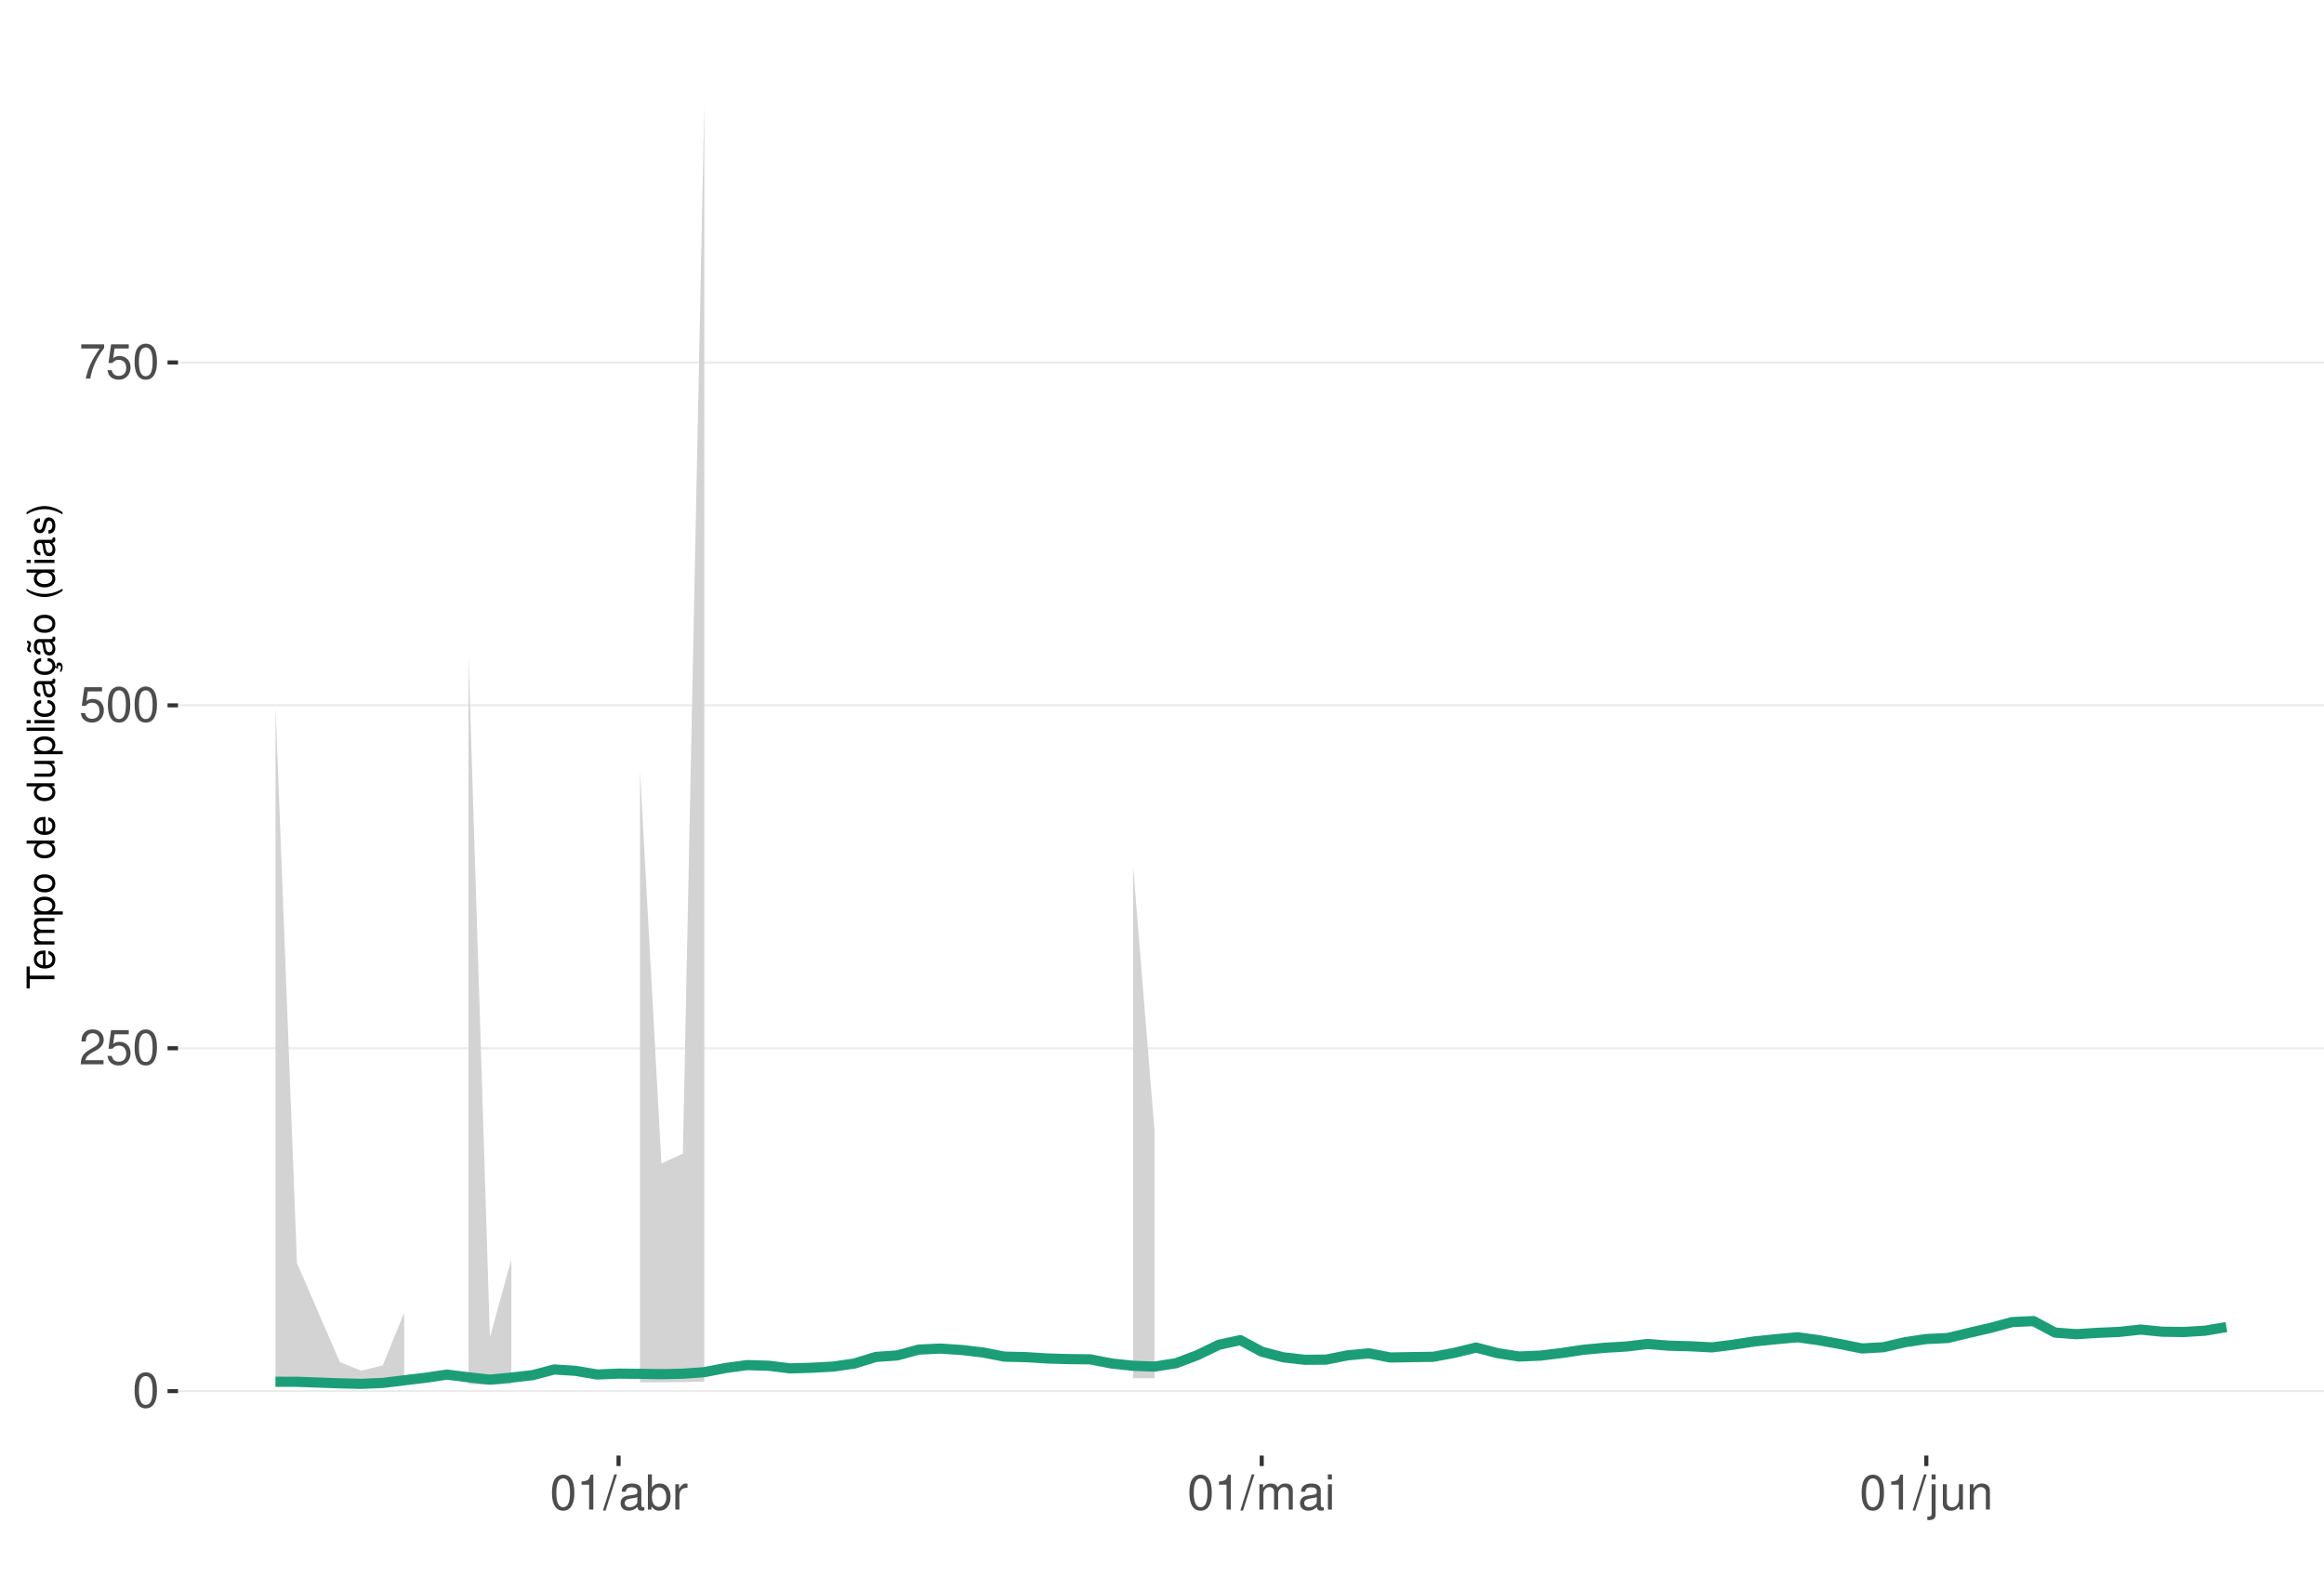
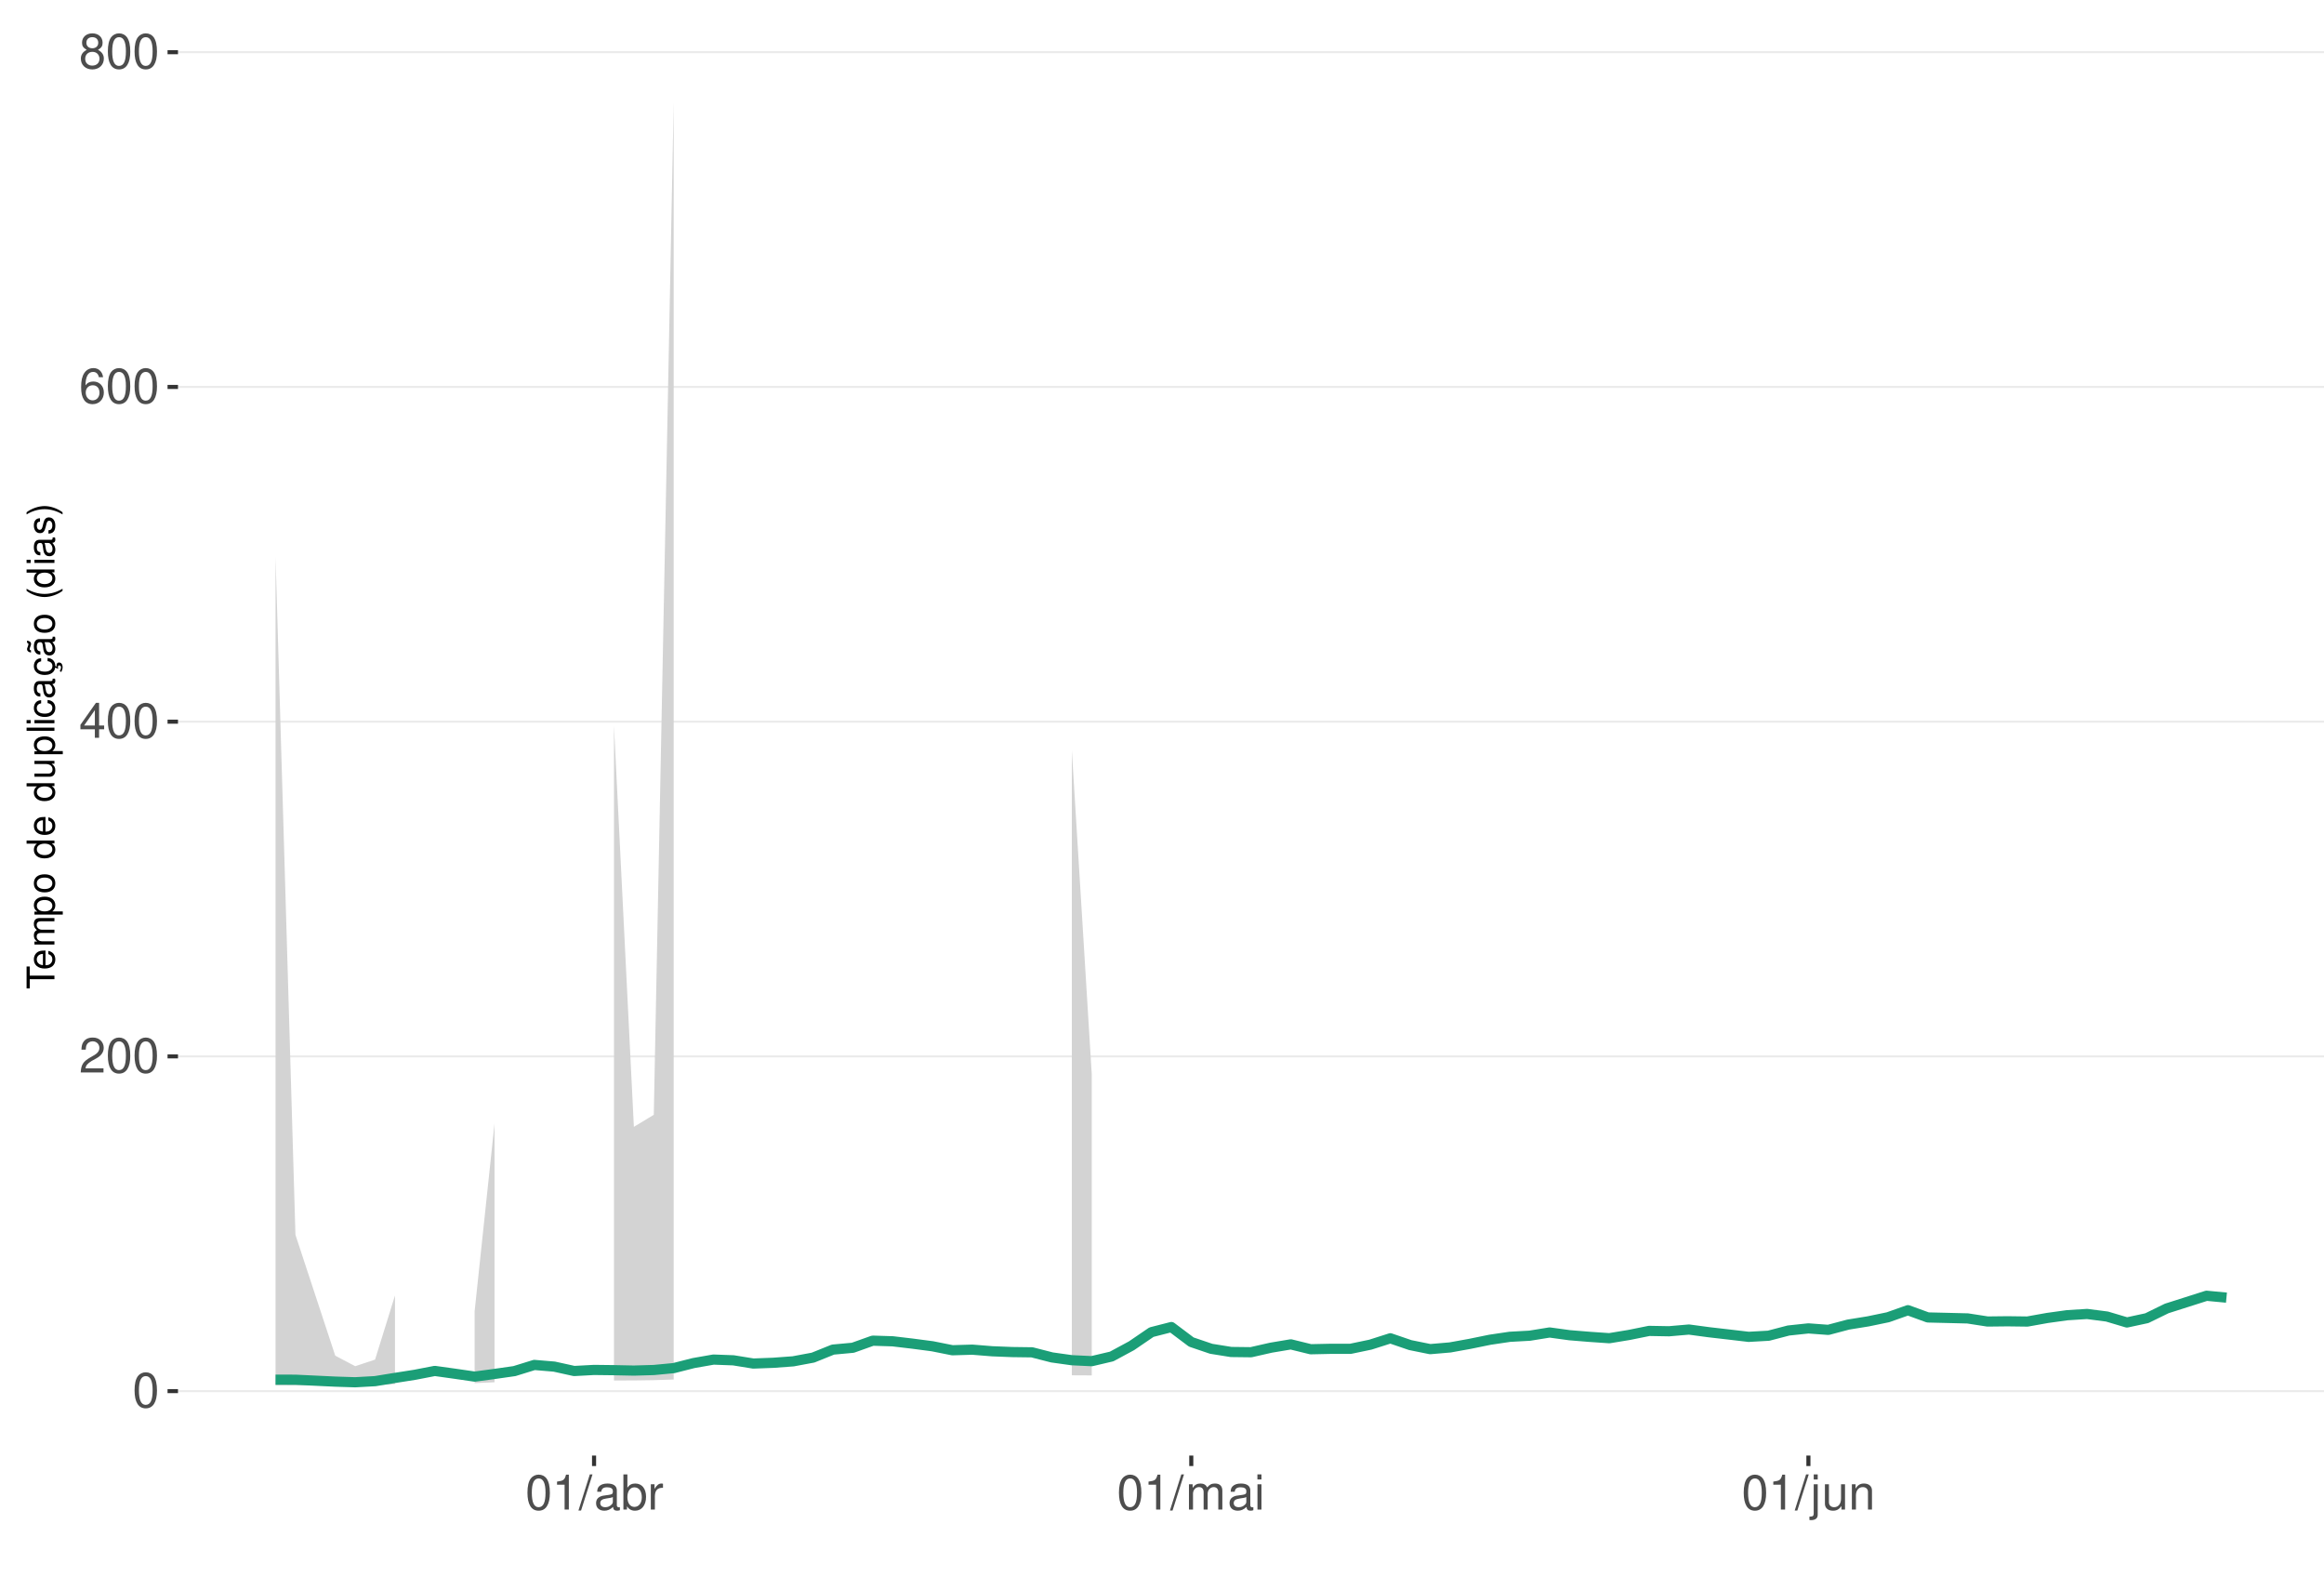
<svg xmlns="http://www.w3.org/2000/svg" xmlns:xlink="http://www.w3.org/1999/xlink" width="609pt" height="413pt" viewBox="0 0 609 413" version="1.1">
  <defs>
    <g>
      <symbol overflow="visible" id="glyph0-0">
        <path style="stroke:none;" d="" />
      </symbol>
      <symbol overflow="visible" id="glyph0-1">
        <path style="stroke:none;" d="M 3.484 -9.156 C 2.641 -9.156 1.891 -8.766 1.422 -8.156 C 0.828 -7.344 0.547 -6.125 0.547 -4.422 C 0.547 -1.344 1.562 0.297 3.484 0.297 C 5.375 0.297 6.422 -1.344 6.422 -4.359 C 6.422 -6.125 6.141 -7.312 5.547 -8.156 C 5.078 -8.781 4.328 -9.156 3.484 -9.156 Z M 3.484 -8.156 C 4.688 -8.156 5.281 -6.938 5.281 -4.453 C 5.281 -1.844 4.703 -0.625 3.453 -0.625 C 2.281 -0.625 1.688 -1.891 1.688 -4.422 C 1.688 -6.938 2.281 -8.156 3.484 -8.156 Z M 3.484 -8.156 " />
      </symbol>
      <symbol overflow="visible" id="glyph0-2">
        <path style="stroke:none;" d="M 6.406 -1.094 L 1.688 -1.094 C 1.797 -1.859 2.203 -2.344 3.297 -3.016 L 4.562 -3.719 C 5.828 -4.422 6.469 -5.359 6.469 -6.484 C 6.469 -7.234 6.156 -7.953 5.625 -8.438 C 5.094 -8.922 4.438 -9.156 3.594 -9.156 C 2.453 -9.156 1.609 -8.75 1.109 -7.953 C 0.797 -7.484 0.656 -6.906 0.625 -5.984 L 1.75 -5.984 C 1.781 -6.609 1.859 -6.969 2.016 -7.281 C 2.297 -7.828 2.891 -8.172 3.562 -8.172 C 4.562 -8.172 5.328 -7.438 5.328 -6.453 C 5.328 -5.719 4.906 -5.094 4.109 -4.625 L 2.953 -3.953 C 1.078 -2.875 0.531 -2.016 0.438 -0.016 L 6.406 -0.016 Z M 6.406 -1.094 " />
      </symbol>
      <symbol overflow="visible" id="glyph0-3">
-         <path style="stroke:none;" d="M 6.031 -8.969 L 1.391 -8.969 L 0.719 -4.094 L 1.75 -4.094 C 2.266 -4.703 2.703 -4.922 3.406 -4.922 C 4.609 -4.922 5.359 -4.094 5.359 -2.766 C 5.359 -1.484 4.609 -0.703 3.391 -0.703 C 2.422 -0.703 1.828 -1.188 1.562 -2.203 L 0.438 -2.203 C 0.594 -1.469 0.719 -1.109 0.984 -0.781 C 1.5 -0.094 2.406 0.297 3.422 0.297 C 5.234 0.297 6.5 -1.031 6.5 -2.922 C 6.5 -4.703 5.312 -5.906 3.594 -5.906 C 2.969 -5.906 2.453 -5.75 1.938 -5.359 L 2.297 -7.875 L 6.031 -7.875 Z M 6.031 -8.969 " />
+         <path style="stroke:none;" d="M 4.141 -2.219 L 4.141 0 L 5.25 0 L 5.25 -2.219 L 6.578 -2.219 L 6.578 -3.219 L 5.25 -3.219 L 5.25 -9.156 L 4.422 -9.156 L 0.359 -3.391 L 0.359 -2.219 Z M 4.141 -3.219 L 1.328 -3.219 L 4.141 -7.25 Z M 4.141 -3.219 " />
      </symbol>
      <symbol overflow="visible" id="glyph0-4">
-         <path style="stroke:none;" d="M 6.578 -8.969 L 0.578 -8.969 L 0.578 -7.875 L 5.422 -7.875 C 3.297 -4.828 2.422 -2.953 1.75 0 L 2.938 0 C 3.438 -2.875 4.562 -5.344 6.578 -8.031 Z M 6.578 -8.969 " />
+         <path style="stroke:none;" d="M 6.297 -6.766 C 6.094 -8.266 5.125 -9.156 3.766 -9.156 C 2.766 -9.156 1.891 -8.672 1.359 -7.844 C 0.781 -6.953 0.547 -5.828 0.547 -4.172 C 0.547 -2.625 0.766 -1.656 1.297 -0.844 C 1.781 -0.094 2.562 0.297 3.562 0.297 C 5.266 0.297 6.5 -0.984 6.5 -2.766 C 6.5 -4.453 5.359 -5.641 3.75 -5.641 C 2.859 -5.641 2.172 -5.312 1.688 -4.641 C 1.703 -6.906 2.406 -8.156 3.688 -8.156 C 4.469 -8.156 5.016 -7.656 5.188 -6.766 Z M 3.609 -4.656 C 4.688 -4.656 5.359 -3.891 5.359 -2.688 C 5.359 -1.531 4.594 -0.703 3.562 -0.703 C 2.531 -0.703 1.75 -1.562 1.75 -2.734 C 1.75 -3.875 2.5 -4.656 3.609 -4.656 Z M 3.609 -4.656 " />
      </symbol>
      <symbol overflow="visible" id="glyph0-5">
+         <path style="stroke:none;" d="M 4.953 -4.828 C 5.891 -5.391 6.172 -5.844 6.172 -6.703 C 6.172 -8.156 5.078 -9.156 3.484 -9.156 C 1.891 -9.156 0.781 -8.156 0.781 -6.719 C 0.781 -5.844 1.078 -5.406 2 -4.828 C 0.969 -4.297 0.469 -3.562 0.469 -2.547 C 0.469 -0.875 1.703 0.297 3.484 0.297 C 5.25 0.297 6.5 -0.875 6.5 -2.547 C 6.5 -3.562 5.984 -4.297 4.953 -4.828 Z M 3.484 -8.156 C 4.422 -8.156 5.031 -7.594 5.031 -6.688 C 5.031 -5.828 4.422 -5.25 3.484 -5.25 C 2.531 -5.25 1.922 -5.828 1.922 -6.703 C 1.922 -7.594 2.531 -8.156 3.484 -8.156 Z M 3.484 -4.312 C 4.594 -4.312 5.359 -3.578 5.359 -2.516 C 5.359 -1.422 4.609 -0.703 3.453 -0.703 C 2.359 -0.703 1.609 -1.438 1.609 -2.5 C 1.609 -3.594 2.359 -4.312 3.484 -4.312 Z M 3.484 -4.312 " />
+       </symbol>
+       <symbol overflow="visible" id="glyph0-6">
        <path style="stroke:none;" d="M 3.281 -6.516 L 3.281 0 L 4.391 0 L 4.391 -9.156 L 3.656 -9.156 C 3.266 -7.75 3.016 -7.562 1.297 -7.328 L 1.297 -6.516 Z M 3.281 -6.516 " />
      </symbol>
-       <symbol overflow="visible" id="glyph0-6">
+       <symbol overflow="visible" id="glyph0-7">
        <path style="stroke:none;" d="M 2.891 -9.219 L -0.094 0.25 L 0.594 0.25 L 3.594 -9.219 Z M 2.891 -9.219 " />
      </symbol>
-       <symbol overflow="visible" id="glyph0-7">
+       <symbol overflow="visible" id="glyph0-8">
        <path style="stroke:none;" d="M 6.766 -0.625 C 6.656 -0.594 6.609 -0.594 6.547 -0.594 C 6.172 -0.594 5.969 -0.781 5.969 -1.109 L 5.969 -5.016 C 5.969 -6.188 5.109 -6.828 3.484 -6.828 C 2.5 -6.828 1.734 -6.547 1.281 -6.047 C 0.969 -5.703 0.844 -5.328 0.828 -4.672 L 1.891 -4.672 C 1.969 -5.484 2.453 -5.844 3.438 -5.844 C 4.406 -5.844 4.922 -5.5 4.922 -4.859 L 4.922 -4.578 C 4.906 -4.125 4.688 -3.969 3.828 -3.844 C 2.328 -3.656 2.094 -3.609 1.703 -3.438 C 0.922 -3.109 0.531 -2.531 0.531 -1.672 C 0.531 -0.469 1.359 0.297 2.703 0.297 C 3.547 0.297 4.219 0 4.969 -0.688 C 5.031 0 5.359 0.297 6.047 0.297 C 6.281 0.297 6.422 0.266 6.766 0.172 Z M 4.922 -2.094 C 4.922 -1.734 4.828 -1.516 4.5 -1.234 C 4.078 -0.828 3.562 -0.625 2.938 -0.625 C 2.109 -0.625 1.625 -1.031 1.625 -1.703 C 1.625 -2.391 2.094 -2.75 3.234 -2.906 C 4.359 -3.062 4.562 -3.109 4.922 -3.281 Z M 4.922 -2.094 " />
      </symbol>
-       <symbol overflow="visible" id="glyph0-8">
+       <symbol overflow="visible" id="glyph0-9">
        <path style="stroke:none;" d="M 0.688 -9.219 L 0.688 0 L 1.625 0 L 1.625 -0.844 C 2.141 -0.078 2.812 0.297 3.734 0.297 C 5.484 0.297 6.625 -1.141 6.625 -3.344 C 6.625 -5.5 5.547 -6.828 3.781 -6.828 C 2.875 -6.828 2.234 -6.484 1.734 -5.734 L 1.734 -9.219 Z M 3.578 -5.828 C 4.766 -5.828 5.516 -4.812 5.516 -3.234 C 5.516 -1.719 4.734 -0.703 3.578 -0.703 C 2.453 -0.703 1.734 -1.703 1.734 -3.266 C 1.734 -4.828 2.453 -5.828 3.578 -5.828 Z M 3.578 -5.828 " />
      </symbol>
-       <symbol overflow="visible" id="glyph0-9">
+       <symbol overflow="visible" id="glyph0-10">
        <path style="stroke:none;" d="M 0.875 -6.625 L 0.875 0 L 1.938 0 L 1.938 -3.438 C 1.953 -5.031 2.609 -5.75 4.062 -5.703 L 4.062 -6.781 C 3.891 -6.812 3.781 -6.828 3.656 -6.828 C 2.969 -6.828 2.453 -6.422 1.844 -5.422 L 1.844 -6.625 Z M 0.875 -6.625 " />
      </symbol>
-       <symbol overflow="visible" id="glyph0-10">
+       <symbol overflow="visible" id="glyph0-11">
        <path style="stroke:none;" d="M 0.891 -6.625 L 0.891 0 L 1.953 0 L 1.953 -4.156 C 1.953 -5.125 2.641 -5.891 3.5 -5.891 C 4.297 -5.891 4.734 -5.422 4.734 -4.562 L 4.734 0 L 5.797 0 L 5.797 -4.156 C 5.797 -5.125 6.5 -5.891 7.359 -5.891 C 8.125 -5.891 8.578 -5.406 8.578 -4.562 L 8.578 0 L 9.641 0 L 9.641 -4.969 C 9.641 -6.156 8.953 -6.828 7.719 -6.828 C 6.828 -6.828 6.297 -6.562 5.688 -5.812 C 5.297 -6.516 4.766 -6.828 3.891 -6.828 C 3.016 -6.828 2.422 -6.5 1.859 -5.688 L 1.859 -6.625 Z M 0.891 -6.625 " />
      </symbol>
-       <symbol overflow="visible" id="glyph0-11">
+       <symbol overflow="visible" id="glyph0-12">
        <path style="stroke:none;" d="M 1.891 -6.625 L 0.844 -6.625 L 0.844 0 L 1.891 0 Z M 1.891 -9.219 L 0.828 -9.219 L 0.828 -7.891 L 1.891 -7.891 Z M 1.891 -9.219 " />
      </symbol>
-       <symbol overflow="visible" id="glyph0-12">
+       <symbol overflow="visible" id="glyph0-13">
        <path style="stroke:none;" d="M 0.891 -6.625 L 0.891 0.969 C 0.891 1.625 0.688 1.828 0.031 1.828 C -0.047 1.828 -0.094 1.828 -0.234 1.828 L -0.234 2.719 C -0.094 2.75 -0.031 2.766 0.125 2.766 C 1.312 2.766 1.938 2.297 1.938 1.375 L 1.938 -6.625 Z M 1.938 -9.219 L 0.891 -9.219 L 0.891 -7.891 L 1.938 -7.891 Z M 1.938 -9.219 " />
      </symbol>
-       <symbol overflow="visible" id="glyph0-13">
+       <symbol overflow="visible" id="glyph0-14">
        <path style="stroke:none;" d="M 6.094 0 L 6.094 -6.625 L 5.047 -6.625 L 5.047 -2.875 C 5.047 -1.516 4.344 -0.625 3.234 -0.625 C 2.406 -0.625 1.875 -1.141 1.875 -1.938 L 1.875 -6.625 L 0.828 -6.625 L 0.828 -1.516 C 0.828 -0.422 1.641 0.297 2.938 0.297 C 3.906 0.297 4.531 -0.047 5.156 -0.922 L 5.156 0 Z M 6.094 0 " />
      </symbol>
-       <symbol overflow="visible" id="glyph0-14">
+       <symbol overflow="visible" id="glyph0-15">
        <path style="stroke:none;" d="M 0.891 -6.625 L 0.891 0 L 1.953 0 L 1.953 -3.656 C 1.953 -5.016 2.656 -5.891 3.75 -5.891 C 4.578 -5.891 5.109 -5.391 5.109 -4.594 L 5.109 0 L 6.156 0 L 6.156 -5.016 C 6.156 -6.109 5.344 -6.828 4.062 -6.828 C 3.078 -6.828 2.438 -6.438 1.859 -5.516 L 1.859 -6.625 Z M 0.891 -6.625 " />
      </symbol>
      <symbol overflow="visible" id="glyph1-0">
        <path style="stroke:none;" d="" />
      </symbol>
      <symbol overflow="visible" id="glyph1-1">
        <path style="stroke:none;" d="M -6.469 -3.547 L -6.469 -5.938 L -7.297 -5.938 L -7.297 -0.203 L -6.469 -0.203 L -6.469 -2.609 L 0 -2.609 L 0 -3.547 Z M -6.469 -3.547 " />
      </symbol>
      <symbol overflow="visible" id="glyph1-2">
        <path style="stroke:none;" d="M -2.344 -5.125 C -3.141 -5.125 -3.625 -5.062 -4.016 -4.922 C -4.875 -4.578 -5.391 -3.781 -5.391 -2.797 C -5.391 -1.344 -4.281 -0.406 -2.547 -0.406 C -0.812 -0.406 0.234 -1.297 0.234 -2.781 C 0.234 -3.984 -0.453 -4.812 -1.594 -5.016 L -1.594 -4.188 C -0.906 -3.953 -0.547 -3.484 -0.547 -2.812 C -0.547 -2.281 -0.781 -1.828 -1.219 -1.547 C -1.516 -1.344 -1.812 -1.281 -2.344 -1.266 Z M -3.016 -1.297 C -3.984 -1.359 -4.625 -1.953 -4.625 -2.797 C -4.625 -3.641 -3.953 -4.234 -3.016 -4.234 Z M -3.016 -1.297 " />
      </symbol>
      <symbol overflow="visible" id="glyph1-3">
        <path style="stroke:none;" d="M -5.234 -0.703 L 0 -0.703 L 0 -1.547 L -3.297 -1.547 C -4.047 -1.547 -4.656 -2.094 -4.656 -2.766 C -4.656 -3.391 -4.281 -3.734 -3.609 -3.734 L 0 -3.734 L 0 -4.578 L -3.297 -4.578 C -4.047 -4.578 -4.656 -5.125 -4.656 -5.812 C -4.656 -6.422 -4.266 -6.781 -3.609 -6.781 L 0 -6.781 L 0 -7.625 L -3.938 -7.625 C -4.875 -7.625 -5.391 -7.078 -5.391 -6.094 C -5.391 -5.406 -5.188 -4.984 -4.594 -4.484 C -5.156 -4.188 -5.391 -3.766 -5.391 -3.078 C -5.391 -2.375 -5.125 -1.906 -4.5 -1.469 L -5.234 -1.469 Z M -5.234 -0.703 " />
      </symbol>
      <symbol overflow="visible" id="glyph1-4">
        <path style="stroke:none;" d="M 2.188 -0.547 L 2.188 -1.375 L -0.547 -1.375 C -0.016 -1.812 0.234 -2.312 0.234 -2.984 C 0.234 -4.344 -0.859 -5.234 -2.531 -5.234 C -4.297 -5.234 -5.391 -4.375 -5.391 -2.984 C -5.391 -2.266 -5.062 -1.703 -4.453 -1.312 L -5.234 -1.312 L -5.234 -0.547 Z M -4.609 -2.844 C -4.609 -3.766 -3.797 -4.359 -2.547 -4.359 C -1.359 -4.359 -0.547 -3.75 -0.547 -2.844 C -0.547 -1.953 -1.344 -1.375 -2.578 -1.375 C -3.812 -1.375 -4.609 -1.953 -4.609 -2.844 Z M -4.609 -2.844 " />
      </symbol>
      <symbol overflow="visible" id="glyph1-5">
        <path style="stroke:none;" d="M -5.391 -2.719 C -5.391 -1.234 -4.344 -0.359 -2.578 -0.359 C -0.812 -0.359 0.234 -1.234 0.234 -2.734 C 0.234 -4.203 -0.812 -5.094 -2.547 -5.094 C -4.359 -5.094 -5.391 -4.234 -5.391 -2.719 Z M -4.625 -2.734 C -4.625 -3.672 -3.844 -4.234 -2.547 -4.234 C -1.312 -4.234 -0.547 -3.656 -0.547 -2.734 C -0.547 -1.797 -1.312 -1.234 -2.578 -1.234 C -3.844 -1.234 -4.625 -1.797 -4.625 -2.734 Z M -4.625 -2.734 " />
      </symbol>
      <symbol overflow="visible" id="glyph1-6">
        <path style="stroke:none;" d="" />
      </symbol>
      <symbol overflow="visible" id="glyph1-7">
        <path style="stroke:none;" d="M -7.297 -4.953 L -7.297 -4.125 L -4.578 -4.125 C -5.109 -3.766 -5.391 -3.203 -5.391 -2.516 C -5.391 -1.156 -4.297 -0.266 -2.625 -0.266 C -0.859 -0.266 0.234 -1.125 0.234 -2.547 C 0.234 -3.266 -0.047 -3.766 -0.688 -4.203 L 0 -4.203 L 0 -4.953 Z M -4.609 -2.656 C -4.609 -3.547 -3.812 -4.125 -2.562 -4.125 C -1.344 -4.125 -0.547 -3.547 -0.547 -2.656 C -0.547 -1.734 -1.359 -1.125 -2.578 -1.125 C -3.797 -1.125 -4.609 -1.734 -4.609 -2.656 Z M -4.609 -2.656 " />
      </symbol>
      <symbol overflow="visible" id="glyph1-8">
        <path style="stroke:none;" d="M 0 -4.812 L -5.234 -4.812 L -5.234 -3.984 L -2.266 -3.984 C -1.203 -3.984 -0.5 -3.438 -0.5 -2.562 C -0.5 -1.906 -0.906 -1.484 -1.531 -1.484 L -5.234 -1.484 L -5.234 -0.656 L -1.203 -0.656 C -0.328 -0.656 0.234 -1.297 0.234 -2.312 C 0.234 -3.094 -0.047 -3.578 -0.734 -4.062 L 0 -4.062 Z M 0 -4.812 " />
      </symbol>
      <symbol overflow="visible" id="glyph1-9">
        <path style="stroke:none;" d="M -7.297 -1.516 L -7.297 -0.688 L 0 -0.688 L 0 -1.516 Z M -7.297 -1.516 " />
      </symbol>
      <symbol overflow="visible" id="glyph1-10">
        <path style="stroke:none;" d="M -5.234 -1.5 L -5.234 -0.672 L 0 -0.672 L 0 -1.5 Z M -7.297 -1.5 L -7.297 -0.656 L -6.234 -0.656 L -6.234 -1.5 Z M -7.297 -1.5 " />
      </symbol>
      <symbol overflow="visible" id="glyph1-11">
        <path style="stroke:none;" d="M -3.484 -4.703 C -3.984 -4.672 -4.312 -4.562 -4.609 -4.359 C -5.094 -4 -5.391 -3.375 -5.391 -2.641 C -5.391 -1.219 -4.266 -0.312 -2.531 -0.312 C -0.844 -0.312 0.234 -1.203 0.234 -2.625 C 0.234 -3.875 -0.516 -4.672 -1.797 -4.766 L -1.797 -3.938 C -0.953 -3.797 -0.547 -3.359 -0.547 -2.656 C -0.547 -1.734 -1.297 -1.188 -2.531 -1.188 C -3.844 -1.188 -4.625 -1.719 -4.625 -2.625 C -4.625 -3.328 -4.203 -3.766 -3.484 -3.875 Z M -3.484 -4.703 " />
      </symbol>
      <symbol overflow="visible" id="glyph1-12">
        <path style="stroke:none;" d="M -0.484 -5.344 C -0.469 -5.266 -0.469 -5.219 -0.469 -5.172 C -0.469 -4.875 -0.625 -4.719 -0.875 -4.719 L -3.953 -4.719 C -4.891 -4.719 -5.391 -4.047 -5.391 -2.75 C -5.391 -1.984 -5.172 -1.375 -4.781 -1.016 C -4.516 -0.766 -4.203 -0.672 -3.688 -0.656 L -3.688 -1.484 C -4.328 -1.562 -4.625 -1.938 -4.625 -2.719 C -4.625 -3.484 -4.344 -3.891 -3.844 -3.891 L -3.625 -3.891 C -3.266 -3.875 -3.125 -3.703 -3.047 -3.016 C -2.891 -1.844 -2.844 -1.656 -2.719 -1.344 C -2.453 -0.734 -2 -0.422 -1.312 -0.422 C -0.375 -0.422 0.234 -1.078 0.234 -2.141 C 0.234 -2.797 0 -3.328 -0.547 -3.922 C 0 -3.984 0.234 -4.234 0.234 -4.781 C 0.234 -4.953 0.203 -5.062 0.141 -5.344 Z M -1.656 -3.891 C -1.375 -3.891 -1.203 -3.812 -0.969 -3.562 C -0.656 -3.219 -0.5 -2.812 -0.5 -2.312 C -0.5 -1.672 -0.812 -1.297 -1.344 -1.297 C -1.891 -1.297 -2.172 -1.656 -2.297 -2.547 C -2.422 -3.438 -2.453 -3.609 -2.594 -3.891 Z M -1.656 -3.891 " />
      </symbol>
      <symbol overflow="visible" id="glyph1-13">
        <path style="stroke:none;" d="M 0.234 -2.641 C 0.234 -3.875 -0.547 -4.703 -1.797 -4.766 L -1.797 -3.938 C -0.953 -3.797 -0.531 -3.359 -0.531 -2.656 C -0.531 -1.734 -1.281 -1.188 -2.516 -1.188 C -3.844 -1.188 -4.625 -1.719 -4.625 -2.625 C -4.625 -3.328 -4.203 -3.766 -3.484 -3.875 L -3.484 -4.703 C -3.984 -4.672 -4.312 -4.562 -4.609 -4.359 C -5.094 -4 -5.391 -3.375 -5.391 -2.641 C -5.391 -1.219 -4.266 -0.312 -2.531 -0.312 C -1.469 -0.312 -0.625 -0.672 -0.156 -1.312 C 0.047 -1.594 0.125 -1.812 0.203 -2.25 L 0.922 -1.938 L 0.984 -2.062 C 0.938 -2.188 0.906 -2.25 0.906 -2.375 C 0.906 -2.656 1.047 -2.828 1.281 -2.828 C 1.547 -2.828 1.734 -2.594 1.734 -2.297 C 1.734 -2.031 1.672 -1.844 1.438 -1.406 L 1.406 -1.312 L 1.812 -1.094 C 2.078 -1.75 2.141 -1.953 2.141 -2.344 C 2.141 -3.109 1.781 -3.578 1.203 -3.578 C 0.781 -3.578 0.547 -3.297 0.547 -2.797 C 0.547 -2.703 0.547 -2.641 0.562 -2.516 Z M 0.234 -2.641 " />
      </symbol>
      <symbol overflow="visible" id="glyph1-14">
        <path style="stroke:none;" d="M -0.484 -5.344 C -0.469 -5.266 -0.469 -5.219 -0.469 -5.172 C -0.469 -4.875 -0.625 -4.719 -0.875 -4.719 L -3.953 -4.719 C -4.891 -4.719 -5.391 -4.047 -5.391 -2.75 C -5.391 -1.984 -5.172 -1.375 -4.781 -1.016 C -4.516 -0.766 -4.203 -0.672 -3.688 -0.656 L -3.688 -1.484 C -4.328 -1.562 -4.625 -1.938 -4.625 -2.719 C -4.625 -3.484 -4.344 -3.891 -3.844 -3.891 L -3.625 -3.891 C -3.266 -3.875 -3.125 -3.703 -3.047 -3.016 C -2.891 -1.844 -2.844 -1.656 -2.719 -1.344 C -2.453 -0.734 -2 -0.422 -1.312 -0.422 C -0.375 -0.422 0.234 -1.078 0.234 -2.141 C 0.234 -2.797 0 -3.328 -0.547 -3.922 C 0 -3.984 0.234 -4.234 0.234 -4.781 C 0.234 -4.953 0.203 -5.062 0.141 -5.344 Z M -1.656 -3.891 C -1.375 -3.891 -1.203 -3.812 -0.969 -3.562 C -0.656 -3.219 -0.5 -2.812 -0.5 -2.312 C -0.5 -1.672 -0.812 -1.297 -1.344 -1.297 C -1.891 -1.297 -2.172 -1.656 -2.297 -2.547 C -2.422 -3.438 -2.453 -3.609 -2.594 -3.891 Z M -7.172 -3.75 C -6.922 -3.672 -6.812 -3.547 -6.812 -3.375 C -6.812 -3.25 -6.875 -2.984 -6.984 -2.734 C -7.156 -2.312 -7.172 -2.25 -7.172 -2.047 C -7.172 -1.594 -6.797 -1.297 -6.141 -1.188 L -6.141 -1.766 C -6.375 -1.812 -6.5 -1.938 -6.5 -2.094 C -6.5 -2.203 -6.469 -2.344 -6.375 -2.578 C -6.156 -3.156 -6.125 -3.234 -6.125 -3.438 C -6.125 -3.922 -6.484 -4.219 -7.172 -4.312 Z M -7.172 -3.75 " />
      </symbol>
      <symbol overflow="visible" id="glyph1-15">
        <path style="stroke:none;" d="M -7.297 -2.359 C -5.984 -1.359 -4.156 -0.734 -2.594 -0.734 C -1.016 -0.734 0.812 -1.359 2.125 -2.359 L 2.125 -2.906 C 0.688 -2.031 -0.984 -1.547 -2.594 -1.547 C -4.188 -1.547 -5.875 -2.031 -7.297 -2.906 Z M -7.297 -2.359 " />
      </symbol>
      <symbol overflow="visible" id="glyph1-16">
        <path style="stroke:none;" d="M -3.781 -4.375 C -4.812 -4.375 -5.391 -3.688 -5.391 -2.484 C -5.391 -1.266 -4.766 -0.469 -3.797 -0.469 C -2.969 -0.469 -2.578 -0.891 -2.281 -2.125 L -2.094 -2.906 C -1.953 -3.484 -1.734 -3.719 -1.375 -3.719 C -0.875 -3.719 -0.547 -3.234 -0.547 -2.5 C -0.547 -2.047 -0.672 -1.672 -0.891 -1.453 C -1.047 -1.328 -1.188 -1.266 -1.562 -1.219 L -1.562 -0.344 C -0.344 -0.375 0.234 -1.062 0.234 -2.438 C 0.234 -3.75 -0.422 -4.594 -1.438 -4.594 C -2.203 -4.594 -2.641 -4.156 -2.891 -3.109 L -3.078 -2.312 C -3.234 -1.625 -3.453 -1.344 -3.828 -1.344 C -4.312 -1.344 -4.625 -1.766 -4.625 -2.453 C -4.625 -3.125 -4.328 -3.484 -3.781 -3.5 Z M -3.781 -4.375 " />
      </symbol>
      <symbol overflow="visible" id="glyph1-17">
        <path style="stroke:none;" d="M 2.125 -0.938 C 0.812 -1.938 -1.016 -2.562 -2.578 -2.562 C -4.156 -2.562 -5.984 -1.938 -7.297 -0.938 L -7.297 -0.375 C -5.859 -1.266 -4.188 -1.75 -2.578 -1.75 C -0.984 -1.75 0.703 -1.266 2.125 -0.375 Z M 2.125 -0.938 " />
      </symbol>
    </g>
    <clipPath id="clip1">
      <path d="M 46.645 9.961 L 609 9.961 L 609 381.328 L 46.645 381.328 Z M 46.645 9.961 " />
    </clipPath>
    <clipPath id="clip2">
      <path d="M 46.645 364 L 609 364 L 609 365 L 46.645 365 Z M 46.645 364 " />
    </clipPath>
    <clipPath id="clip3">
-       <path d="M 46.645 274 L 609 274 L 609 275 L 46.645 275 Z M 46.645 274 " />
+       <path d="M 46.645 276 L 609 276 L 609 278 L 46.645 278 Z M 46.645 276 " />
    </clipPath>
    <clipPath id="clip4">
-       <path d="M 46.645 184 L 609 184 L 609 186 L 46.645 186 Z M 46.645 184 " />
+       <path d="M 46.645 188 L 609 188 L 609 190 L 46.645 190 Z M 46.645 188 " />
    </clipPath>
    <clipPath id="clip5">
-       <path d="M 46.645 94 L 609 94 L 609 96 L 46.645 96 Z M 46.645 94 " />
+       <path d="M 46.645 101 L 609 101 L 609 102 L 46.645 102 Z M 46.645 101 " />
+     </clipPath>
+     <clipPath id="clip6">
+       <path d="M 46.645 13 L 609 13 L 609 14 L 46.645 14 Z M 46.645 13 " />
    </clipPath>
  </defs>
  <g id="surface193">
    <rect x="0" y="0" width="609" height="413" style="fill:rgb(100%,100%,100%);fill-opacity:1;stroke:none;" />
    <rect x="0" y="0" width="609" height="413" style="fill:rgb(100%,100%,100%);fill-opacity:1;stroke:none;" />
    <path style="fill:none;stroke-width:1.067;stroke-linecap:round;stroke-linejoin:round;stroke:rgb(100%,100%,100%);stroke-opacity:1;stroke-miterlimit:10;" d="M 0 413 L 609 413 L 609 0 L 0 0 Z M 0 413 " />
    <g clip-path="url(#clip1)" clip-rule="nonzero">
      <path style=" stroke:none;fill-rule:nonzero;fill:rgb(100%,100%,100%);fill-opacity:1;" d="M 46.645 381.328 L 609 381.328 L 609 9.961 L 46.645 9.961 Z M 46.645 381.328 " />
    </g>
    <g clip-path="url(#clip2)" clip-rule="nonzero">
      <path style="fill:none;stroke-width:0.533;stroke-linecap:butt;stroke-linejoin:round;stroke:rgb(92.157%,92.157%,92.157%);stroke-opacity:1;stroke-miterlimit:10;" d="M 46.645 364.449 L 609 364.449 " />
    </g>
    <g clip-path="url(#clip3)" clip-rule="nonzero">
-       <path style="fill:none;stroke-width:0.533;stroke-linecap:butt;stroke-linejoin:round;stroke:rgb(92.157%,92.157%,92.157%);stroke-opacity:1;stroke-miterlimit:10;" d="M 46.645 274.621 L 609 274.621 " />
+       <path style="fill:none;stroke-width:0.533;stroke-linecap:butt;stroke-linejoin:round;stroke:rgb(92.157%,92.157%,92.157%);stroke-opacity:1;stroke-miterlimit:10;" d="M 46.645 276.754 L 609 276.754 " />
    </g>
    <g clip-path="url(#clip4)" clip-rule="nonzero">
-       <path style="fill:none;stroke-width:0.533;stroke-linecap:butt;stroke-linejoin:round;stroke:rgb(92.157%,92.157%,92.157%);stroke-opacity:1;stroke-miterlimit:10;" d="M 46.645 184.789 L 609 184.789 " />
+       <path style="fill:none;stroke-width:0.533;stroke-linecap:butt;stroke-linejoin:round;stroke:rgb(92.157%,92.157%,92.157%);stroke-opacity:1;stroke-miterlimit:10;" d="M 46.645 189.062 L 609 189.062 " />
    </g>
    <g clip-path="url(#clip5)" clip-rule="nonzero">
-       <path style="fill:none;stroke-width:0.533;stroke-linecap:butt;stroke-linejoin:round;stroke:rgb(92.157%,92.157%,92.157%);stroke-opacity:1;stroke-miterlimit:10;" d="M 46.645 94.961 L 609 94.961 " />
-     </g>
-     <path style=" stroke:none;fill-rule:nonzero;fill:rgb(82.745%,82.745%,82.745%);fill-opacity:1;" d="M 72.207 185.359 L 77.824 330.898 L 89.059 356.848 L 94.68 359.094 L 100.297 357.676 L 105.914 343.91 L 105.914 362.93 L 100.297 363.18 L 94.68 363.297 L 89.059 363.277 L 77.824 363.184 L 72.207 363.219 Z M 72.207 185.359 " />
-     <path style=" stroke:none;fill-rule:nonzero;fill:rgb(82.745%,82.745%,82.745%);fill-opacity:1;" d="M 122.77 171.617 L 128.387 350.324 L 134.004 329.926 L 134.004 362.582 L 128.387 362.77 L 122.77 362.625 Z M 122.77 171.617 " />
-     <path style=" stroke:none;fill-rule:nonzero;fill:rgb(82.745%,82.745%,82.745%);fill-opacity:1;" d="M 167.711 201.836 L 173.328 304.82 L 178.949 302.207 L 184.566 26.844 L 184.566 361.949 L 178.949 362.082 L 173.328 362.145 L 167.711 362.152 Z M 167.711 201.836 " />
-     <path style=" stroke:none;fill-rule:nonzero;fill:rgb(82.745%,82.745%,82.745%);fill-opacity:1;" d="M 296.926 226.855 L 302.543 296.387 L 302.543 361.074 L 296.926 361.051 Z M 296.926 226.855 " />
-     <path style="fill:none;stroke-width:2.667;stroke-linecap:butt;stroke-linejoin:round;stroke:rgb(10.588%,61.961%,46.667%);stroke-opacity:1;stroke-miterlimit:10;" d="M 72.207 361.996 L 77.824 362.004 L 89.059 362.41 L 94.68 362.547 L 100.297 362.309 L 105.914 361.613 L 111.531 360.941 L 117.148 360.117 L 122.77 360.832 L 128.387 361.441 L 134.004 360.902 L 139.621 360.258 L 145.238 358.777 L 150.859 359.141 L 156.477 360.094 L 162.094 359.863 L 167.711 359.918 L 173.328 360.008 L 178.949 359.887 L 184.566 359.48 L 190.184 358.387 L 195.801 357.637 L 201.418 357.797 L 207.035 358.496 L 212.656 358.336 L 218.273 358.023 L 223.891 357.223 L 229.508 355.492 L 235.125 355.098 L 240.746 353.57 L 246.363 353.301 L 251.98 353.672 L 257.598 354.324 L 263.215 355.414 L 268.836 355.547 L 274.453 355.895 L 280.07 356.062 L 285.688 356.121 L 291.305 357.215 L 296.926 357.812 L 302.543 358.02 L 308.16 357.145 L 313.777 355.027 L 319.395 352.312 L 325.012 351.086 L 330.633 354.117 L 336.25 355.59 L 341.867 356.234 L 347.484 356.199 L 353.102 355.082 L 358.723 354.551 L 364.34 355.637 L 369.957 355.539 L 375.574 355.457 L 381.191 354.406 L 386.812 353.031 L 392.43 354.504 L 398.047 355.379 L 403.664 355.148 L 409.281 354.465 L 414.902 353.617 L 420.52 353.094 L 426.137 352.762 L 431.754 352.09 L 437.371 352.547 L 442.988 352.695 L 448.609 352.992 L 454.227 352.285 L 459.844 351.418 L 465.461 350.844 L 471.078 350.34 L 476.699 351.117 L 482.316 352.145 L 487.934 353.273 L 493.551 352.953 L 499.168 351.641 L 504.789 350.801 L 510.406 350.535 L 516.023 349.176 L 521.641 347.879 L 527.258 346.359 L 532.879 346.102 L 538.496 349.105 L 544.113 349.535 L 549.73 349.176 L 555.348 348.938 L 560.965 348.324 L 566.586 348.883 L 572.203 348.969 L 577.82 348.621 L 583.438 347.66 " />
+       <path style="fill:none;stroke-width:0.533;stroke-linecap:butt;stroke-linejoin:round;stroke:rgb(92.157%,92.157%,92.157%);stroke-opacity:1;stroke-miterlimit:10;" d="M 46.645 101.367 L 609 101.367 " />
+     </g>
+     <g clip-path="url(#clip6)" clip-rule="nonzero">
+       <path style="fill:none;stroke-width:0.533;stroke-linecap:butt;stroke-linejoin:round;stroke:rgb(92.157%,92.157%,92.157%);stroke-opacity:1;stroke-miterlimit:10;" d="M 46.645 13.672 L 609 13.672 " />
+     </g>
+     <path style=" stroke:none;fill-rule:nonzero;fill:rgb(82.745%,82.745%,82.745%);fill-opacity:1;" d="M 72.207 145.906 L 77.422 323.508 L 87.855 355.172 L 93.074 357.918 L 98.289 356.188 L 103.508 339.387 L 103.508 362.594 L 98.289 362.902 L 93.074 363.043 L 87.855 363.02 L 77.422 362.906 L 72.207 362.949 Z M 72.207 145.906 " />
+     <path style=" stroke:none;fill-rule:nonzero;fill:rgb(82.745%,82.745%,82.745%);fill-opacity:1;" d="M 124.375 343.523 L 129.59 294.367 L 129.59 362.129 L 124.375 362.359 Z M 124.375 343.523 " />
+     <path style=" stroke:none;fill-rule:nonzero;fill:rgb(82.745%,82.745%,82.745%);fill-opacity:1;" d="M 160.891 190.105 L 166.105 295.215 L 171.324 292.055 L 176.539 26.844 L 176.539 361.41 L 171.324 361.578 L 166.105 361.652 L 160.891 361.664 Z M 160.891 190.105 " />
+     <path style=" stroke:none;fill-rule:nonzero;fill:rgb(82.745%,82.745%,82.745%);fill-opacity:1;" d="M 280.871 196.543 L 286.09 281.395 L 286.09 360.332 L 280.871 360.305 Z M 280.871 196.543 " />
+     <path style="fill:none;stroke-width:2.667;stroke-linecap:butt;stroke-linejoin:round;stroke:rgb(10.588%,61.961%,46.667%);stroke-opacity:1;stroke-miterlimit:10;" d="M 72.207 361.453 L 77.422 361.465 L 87.855 361.961 L 93.074 362.129 L 98.289 361.836 L 103.508 360.988 L 108.723 360.168 L 113.941 359.16 L 119.156 359.887 L 124.375 360.645 L 129.59 359.949 L 134.805 359.203 L 140.023 357.59 L 145.238 358.027 L 150.457 359.18 L 155.672 358.898 L 160.891 358.961 L 166.105 359.07 L 171.324 358.918 L 176.539 358.422 L 181.758 357.098 L 186.973 356.184 L 192.191 356.379 L 197.406 357.223 L 202.621 357.027 L 207.84 356.645 L 213.055 355.672 L 218.273 353.57 L 223.488 353.09 L 228.707 351.23 L 233.922 351.395 L 239.141 352.012 L 244.355 352.699 L 249.574 353.742 L 254.789 353.586 L 260.008 354.008 L 265.223 354.215 L 270.438 354.285 L 275.656 355.621 L 280.871 356.352 L 286.09 356.602 L 291.305 355.375 L 296.523 352.559 L 301.738 349 L 306.957 347.664 L 312.172 351.586 L 317.391 353.359 L 322.605 354.195 L 327.824 354.258 L 333.039 353.074 L 338.254 352.199 L 343.473 353.48 L 348.688 353.367 L 353.906 353.363 L 359.121 352.273 L 364.34 350.609 L 369.555 352.391 L 374.773 353.449 L 379.988 353.004 L 385.207 352.059 L 390.422 350.992 L 395.641 350.219 L 400.855 349.93 L 406.074 349.086 L 411.289 349.801 L 416.504 350.227 L 421.723 350.586 L 426.938 349.727 L 432.156 348.672 L 437.371 348.766 L 442.59 348.316 L 447.805 349.016 L 453.023 349.617 L 458.238 350.23 L 463.457 349.934 L 468.672 348.57 L 473.891 348.016 L 479.105 348.402 L 484.32 347.02 L 489.539 346.176 L 494.754 345.094 L 499.973 343.25 L 505.188 345.148 L 510.406 345.273 L 515.621 345.402 L 520.84 346.211 L 526.055 346.152 L 531.273 346.219 L 536.488 345.285 L 541.707 344.562 L 546.922 344.234 L 552.137 344.91 L 557.355 346.465 L 562.57 345.34 L 567.789 342.789 L 573.004 341.129 L 578.223 339.465 L 583.438 339.957 " />
    <g style="fill:rgb(30.196%,30.196%,30.196%);fill-opacity:1;">
      <use xlink:href="#glyph0-1" x="34.715" y="368.671" />
    </g>
    <g style="fill:rgb(30.196%,30.196%,30.196%);fill-opacity:1;">
-       <use xlink:href="#glyph0-2" x="20.715" y="278.843" />
-       <use xlink:href="#glyph0-3" x="27.715" y="278.843" />
-       <use xlink:href="#glyph0-1" x="34.715" y="278.843" />
-     </g>
-     <g style="fill:rgb(30.196%,30.196%,30.196%);fill-opacity:1;">
-       <use xlink:href="#glyph0-3" x="20.715" y="189.011" />
-       <use xlink:href="#glyph0-1" x="27.715" y="189.011" />
-       <use xlink:href="#glyph0-1" x="34.715" y="189.011" />
-     </g>
-     <g style="fill:rgb(30.196%,30.196%,30.196%);fill-opacity:1;">
-       <use xlink:href="#glyph0-4" x="20.715" y="99.183" />
-       <use xlink:href="#glyph0-3" x="27.715" y="99.183" />
-       <use xlink:href="#glyph0-1" x="34.715" y="99.183" />
+       <use xlink:href="#glyph0-2" x="20.715" y="280.976" />
+       <use xlink:href="#glyph0-1" x="27.715" y="280.976" />
+       <use xlink:href="#glyph0-1" x="34.715" y="280.976" />
+     </g>
+     <g style="fill:rgb(30.196%,30.196%,30.196%);fill-opacity:1;">
+       <use xlink:href="#glyph0-3" x="20.715" y="193.284" />
+       <use xlink:href="#glyph0-1" x="27.715" y="193.284" />
+       <use xlink:href="#glyph0-1" x="34.715" y="193.284" />
+     </g>
+     <g style="fill:rgb(30.196%,30.196%,30.196%);fill-opacity:1;">
+       <use xlink:href="#glyph0-4" x="20.715" y="105.589" />
+       <use xlink:href="#glyph0-1" x="27.715" y="105.589" />
+       <use xlink:href="#glyph0-1" x="34.715" y="105.589" />
+     </g>
+     <g style="fill:rgb(30.196%,30.196%,30.196%);fill-opacity:1;">
+       <use xlink:href="#glyph0-5" x="20.715" y="17.894" />
+       <use xlink:href="#glyph0-1" x="27.715" y="17.894" />
+       <use xlink:href="#glyph0-1" x="34.715" y="17.894" />
    </g>
    <path style="fill:none;stroke-width:1.067;stroke-linecap:butt;stroke-linejoin:round;stroke:rgb(20%,20%,20%);stroke-opacity:1;stroke-miterlimit:10;" d="M 43.906 364.449 L 46.645 364.449 " />
-     <path style="fill:none;stroke-width:1.067;stroke-linecap:butt;stroke-linejoin:round;stroke:rgb(20%,20%,20%);stroke-opacity:1;stroke-miterlimit:10;" d="M 43.906 274.621 L 46.645 274.621 " />
-     <path style="fill:none;stroke-width:1.067;stroke-linecap:butt;stroke-linejoin:round;stroke:rgb(20%,20%,20%);stroke-opacity:1;stroke-miterlimit:10;" d="M 43.906 184.789 L 46.645 184.789 " />
-     <path style="fill:none;stroke-width:1.067;stroke-linecap:butt;stroke-linejoin:round;stroke:rgb(20%,20%,20%);stroke-opacity:1;stroke-miterlimit:10;" d="M 43.906 94.961 L 46.645 94.961 " />
-     <path style="fill:none;stroke-width:1.067;stroke-linecap:butt;stroke-linejoin:round;stroke:rgb(20%,20%,20%);stroke-opacity:1;stroke-miterlimit:10;" d="M 162.094 384.07 L 162.094 381.328 " />
-     <path style="fill:none;stroke-width:1.067;stroke-linecap:butt;stroke-linejoin:round;stroke:rgb(20%,20%,20%);stroke-opacity:1;stroke-miterlimit:10;" d="M 330.633 384.07 L 330.633 381.328 " />
-     <path style="fill:none;stroke-width:1.067;stroke-linecap:butt;stroke-linejoin:round;stroke:rgb(20%,20%,20%);stroke-opacity:1;stroke-miterlimit:10;" d="M 504.789 384.07 L 504.789 381.328 " />
-     <g style="fill:rgb(30.196%,30.196%,30.196%);fill-opacity:1;">
-       <use xlink:href="#glyph0-1" x="144.094" y="395.483" />
-       <use xlink:href="#glyph0-5" x="151.094" y="395.483" />
-       <use xlink:href="#glyph0-6" x="158.094" y="395.483" />
-       <use xlink:href="#glyph0-7" x="162.094" y="395.483" />
-       <use xlink:href="#glyph0-8" x="169.094" y="395.483" />
-       <use xlink:href="#glyph0-9" x="176.094" y="395.483" />
-     </g>
-     <g style="fill:rgb(30.196%,30.196%,30.196%);fill-opacity:1;">
-       <use xlink:href="#glyph0-1" x="311.133" y="395.483" />
-       <use xlink:href="#glyph0-5" x="318.133" y="395.483" />
-       <use xlink:href="#glyph0-6" x="325.133" y="395.483" />
-       <use xlink:href="#glyph0-10" x="329.133" y="395.483" />
-       <use xlink:href="#glyph0-7" x="340.133" y="395.483" />
-       <use xlink:href="#glyph0-11" x="347.133" y="395.483" />
-     </g>
-     <g style="fill:rgb(30.196%,30.196%,30.196%);fill-opacity:1;">
-       <use xlink:href="#glyph0-1" x="487.289" y="395.483" />
-       <use xlink:href="#glyph0-5" x="494.289" y="395.483" />
-       <use xlink:href="#glyph0-6" x="501.289" y="395.483" />
-       <use xlink:href="#glyph0-12" x="505.289" y="395.483" />
-       <use xlink:href="#glyph0-13" x="508.289" y="395.483" />
-       <use xlink:href="#glyph0-14" x="515.289" y="395.483" />
+     <path style="fill:none;stroke-width:1.067;stroke-linecap:butt;stroke-linejoin:round;stroke:rgb(20%,20%,20%);stroke-opacity:1;stroke-miterlimit:10;" d="M 43.906 276.754 L 46.645 276.754 " />
+     <path style="fill:none;stroke-width:1.067;stroke-linecap:butt;stroke-linejoin:round;stroke:rgb(20%,20%,20%);stroke-opacity:1;stroke-miterlimit:10;" d="M 43.906 189.062 L 46.645 189.062 " />
+     <path style="fill:none;stroke-width:1.067;stroke-linecap:butt;stroke-linejoin:round;stroke:rgb(20%,20%,20%);stroke-opacity:1;stroke-miterlimit:10;" d="M 43.906 101.367 L 46.645 101.367 " />
+     <path style="fill:none;stroke-width:1.067;stroke-linecap:butt;stroke-linejoin:round;stroke:rgb(20%,20%,20%);stroke-opacity:1;stroke-miterlimit:10;" d="M 43.906 13.672 L 46.645 13.672 " />
+     <path style="fill:none;stroke-width:1.067;stroke-linecap:butt;stroke-linejoin:round;stroke:rgb(20%,20%,20%);stroke-opacity:1;stroke-miterlimit:10;" d="M 155.672 384.07 L 155.672 381.328 " />
+     <path style="fill:none;stroke-width:1.067;stroke-linecap:butt;stroke-linejoin:round;stroke:rgb(20%,20%,20%);stroke-opacity:1;stroke-miterlimit:10;" d="M 312.172 384.07 L 312.172 381.328 " />
+     <path style="fill:none;stroke-width:1.067;stroke-linecap:butt;stroke-linejoin:round;stroke:rgb(20%,20%,20%);stroke-opacity:1;stroke-miterlimit:10;" d="M 473.891 384.07 L 473.891 381.328 " />
+     <g style="fill:rgb(30.196%,30.196%,30.196%);fill-opacity:1;">
+       <use xlink:href="#glyph0-1" x="137.672" y="395.483" />
+       <use xlink:href="#glyph0-6" x="144.672" y="395.483" />
+       <use xlink:href="#glyph0-7" x="151.672" y="395.483" />
+       <use xlink:href="#glyph0-8" x="155.672" y="395.483" />
+       <use xlink:href="#glyph0-9" x="162.672" y="395.483" />
+       <use xlink:href="#glyph0-10" x="169.672" y="395.483" />
+     </g>
+     <g style="fill:rgb(30.196%,30.196%,30.196%);fill-opacity:1;">
+       <use xlink:href="#glyph0-1" x="292.672" y="395.483" />
+       <use xlink:href="#glyph0-6" x="299.672" y="395.483" />
+       <use xlink:href="#glyph0-7" x="306.672" y="395.483" />
+       <use xlink:href="#glyph0-11" x="310.672" y="395.483" />
+       <use xlink:href="#glyph0-8" x="321.672" y="395.483" />
+       <use xlink:href="#glyph0-12" x="328.672" y="395.483" />
+     </g>
+     <g style="fill:rgb(30.196%,30.196%,30.196%);fill-opacity:1;">
+       <use xlink:href="#glyph0-1" x="456.391" y="395.483" />
+       <use xlink:href="#glyph0-6" x="463.391" y="395.483" />
+       <use xlink:href="#glyph0-7" x="470.391" y="395.483" />
+       <use xlink:href="#glyph0-13" x="474.391" y="395.483" />
+       <use xlink:href="#glyph0-14" x="477.391" y="395.483" />
+       <use xlink:href="#glyph0-15" x="484.391" y="395.483" />
    </g>
    <g style="fill:rgb(0%,0%,0%);fill-opacity:1;">
      <use xlink:href="#glyph1-1" x="14.263" y="259.145" />
      <use xlink:href="#glyph1-2" x="14.263" y="254.145" />
      <use xlink:href="#glyph1-3" x="14.263" y="248.145" />
      <use xlink:href="#glyph1-4" x="14.263" y="240.145" />
      <use xlink:href="#glyph1-5" x="14.263" y="234.145" />
      <use xlink:href="#glyph1-6" x="14.263" y="228.145" />
      <use xlink:href="#glyph1-7" x="14.263" y="225.145" />
      <use xlink:href="#glyph1-2" x="14.263" y="219.145" />
      <use xlink:href="#glyph1-6" x="14.263" y="213.145" />
      <use xlink:href="#glyph1-7" x="14.263" y="210.145" />
      <use xlink:href="#glyph1-8" x="14.263" y="204.145" />
      <use xlink:href="#glyph1-4" x="14.263" y="198.145" />
      <use xlink:href="#glyph1-9" x="14.263" y="192.145" />
      <use xlink:href="#glyph1-10" x="14.263" y="190.145" />
      <use xlink:href="#glyph1-11" x="14.263" y="188.145" />
      <use xlink:href="#glyph1-12" x="14.263" y="183.145" />
      <use xlink:href="#glyph1-13" x="14.263" y="177.145" />
      <use xlink:href="#glyph1-14" x="14.263" y="172.145" />
      <use xlink:href="#glyph1-5" x="14.263" y="166.145" />
      <use xlink:href="#glyph1-6" x="14.263" y="160.145" />
      <use xlink:href="#glyph1-15" x="14.263" y="157.145" />
      <use xlink:href="#glyph1-7" x="14.263" y="154.145" />
      <use xlink:href="#glyph1-10" x="14.263" y="148.145" />
      <use xlink:href="#glyph1-12" x="14.263" y="146.145" />
      <use xlink:href="#glyph1-16" x="14.263" y="140.145" />
      <use xlink:href="#glyph1-17" x="14.263" y="135.145" />
    </g>
  </g>
</svg>
